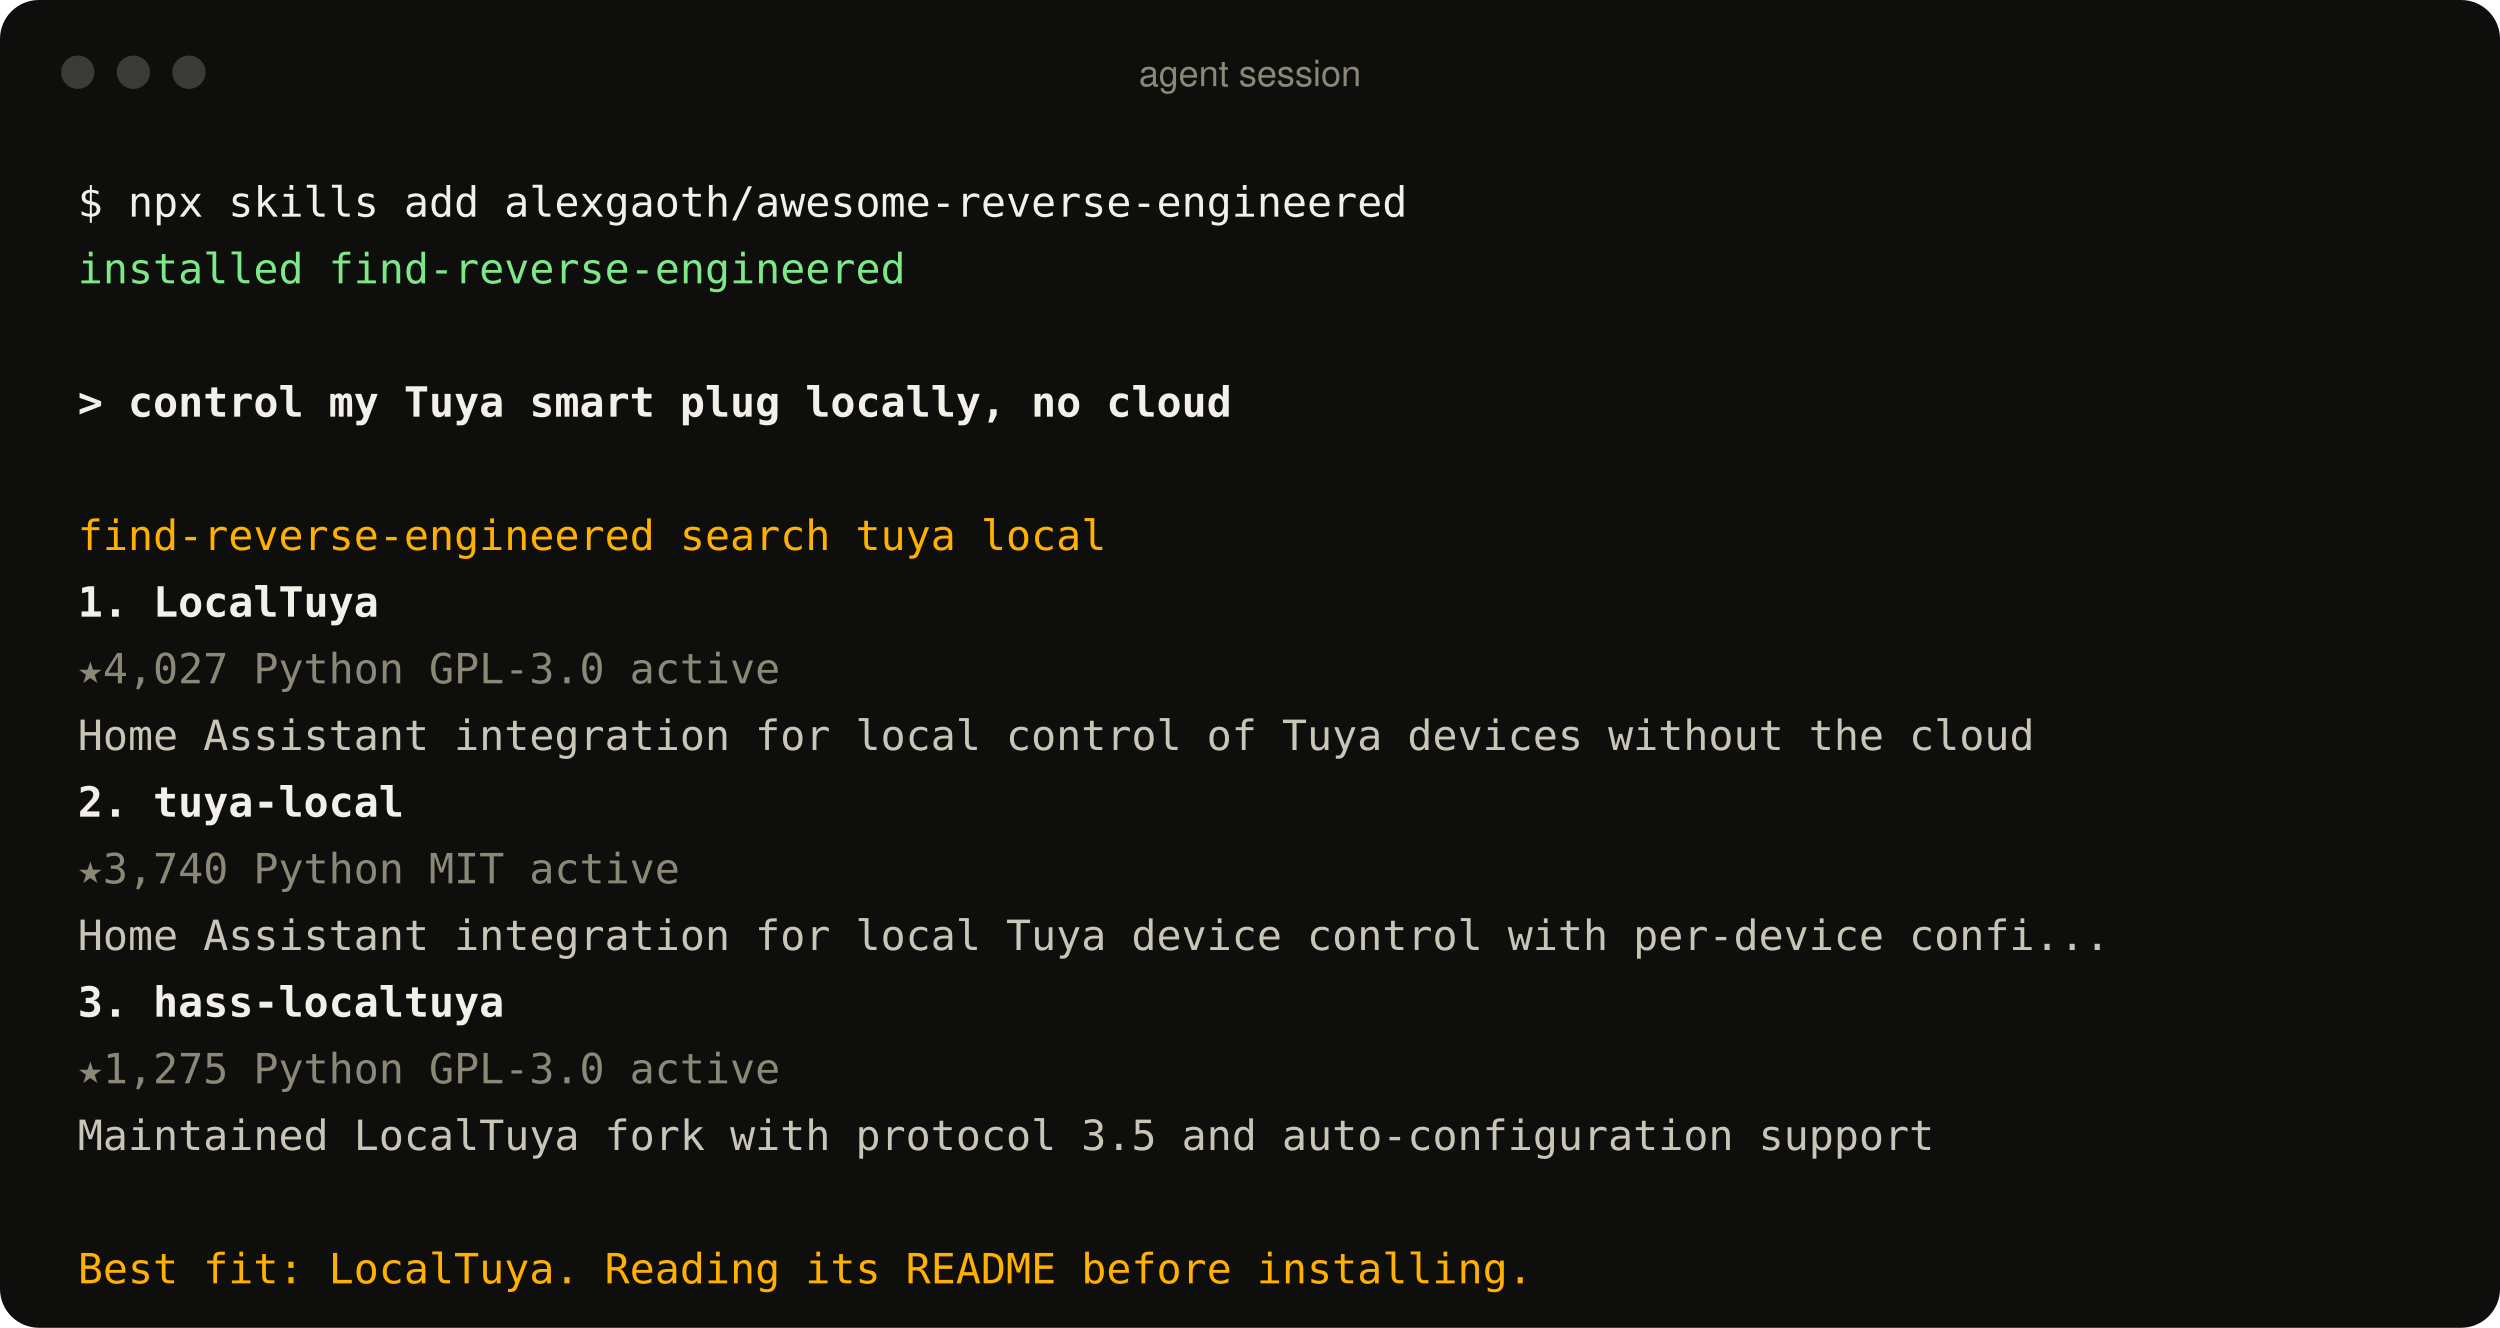
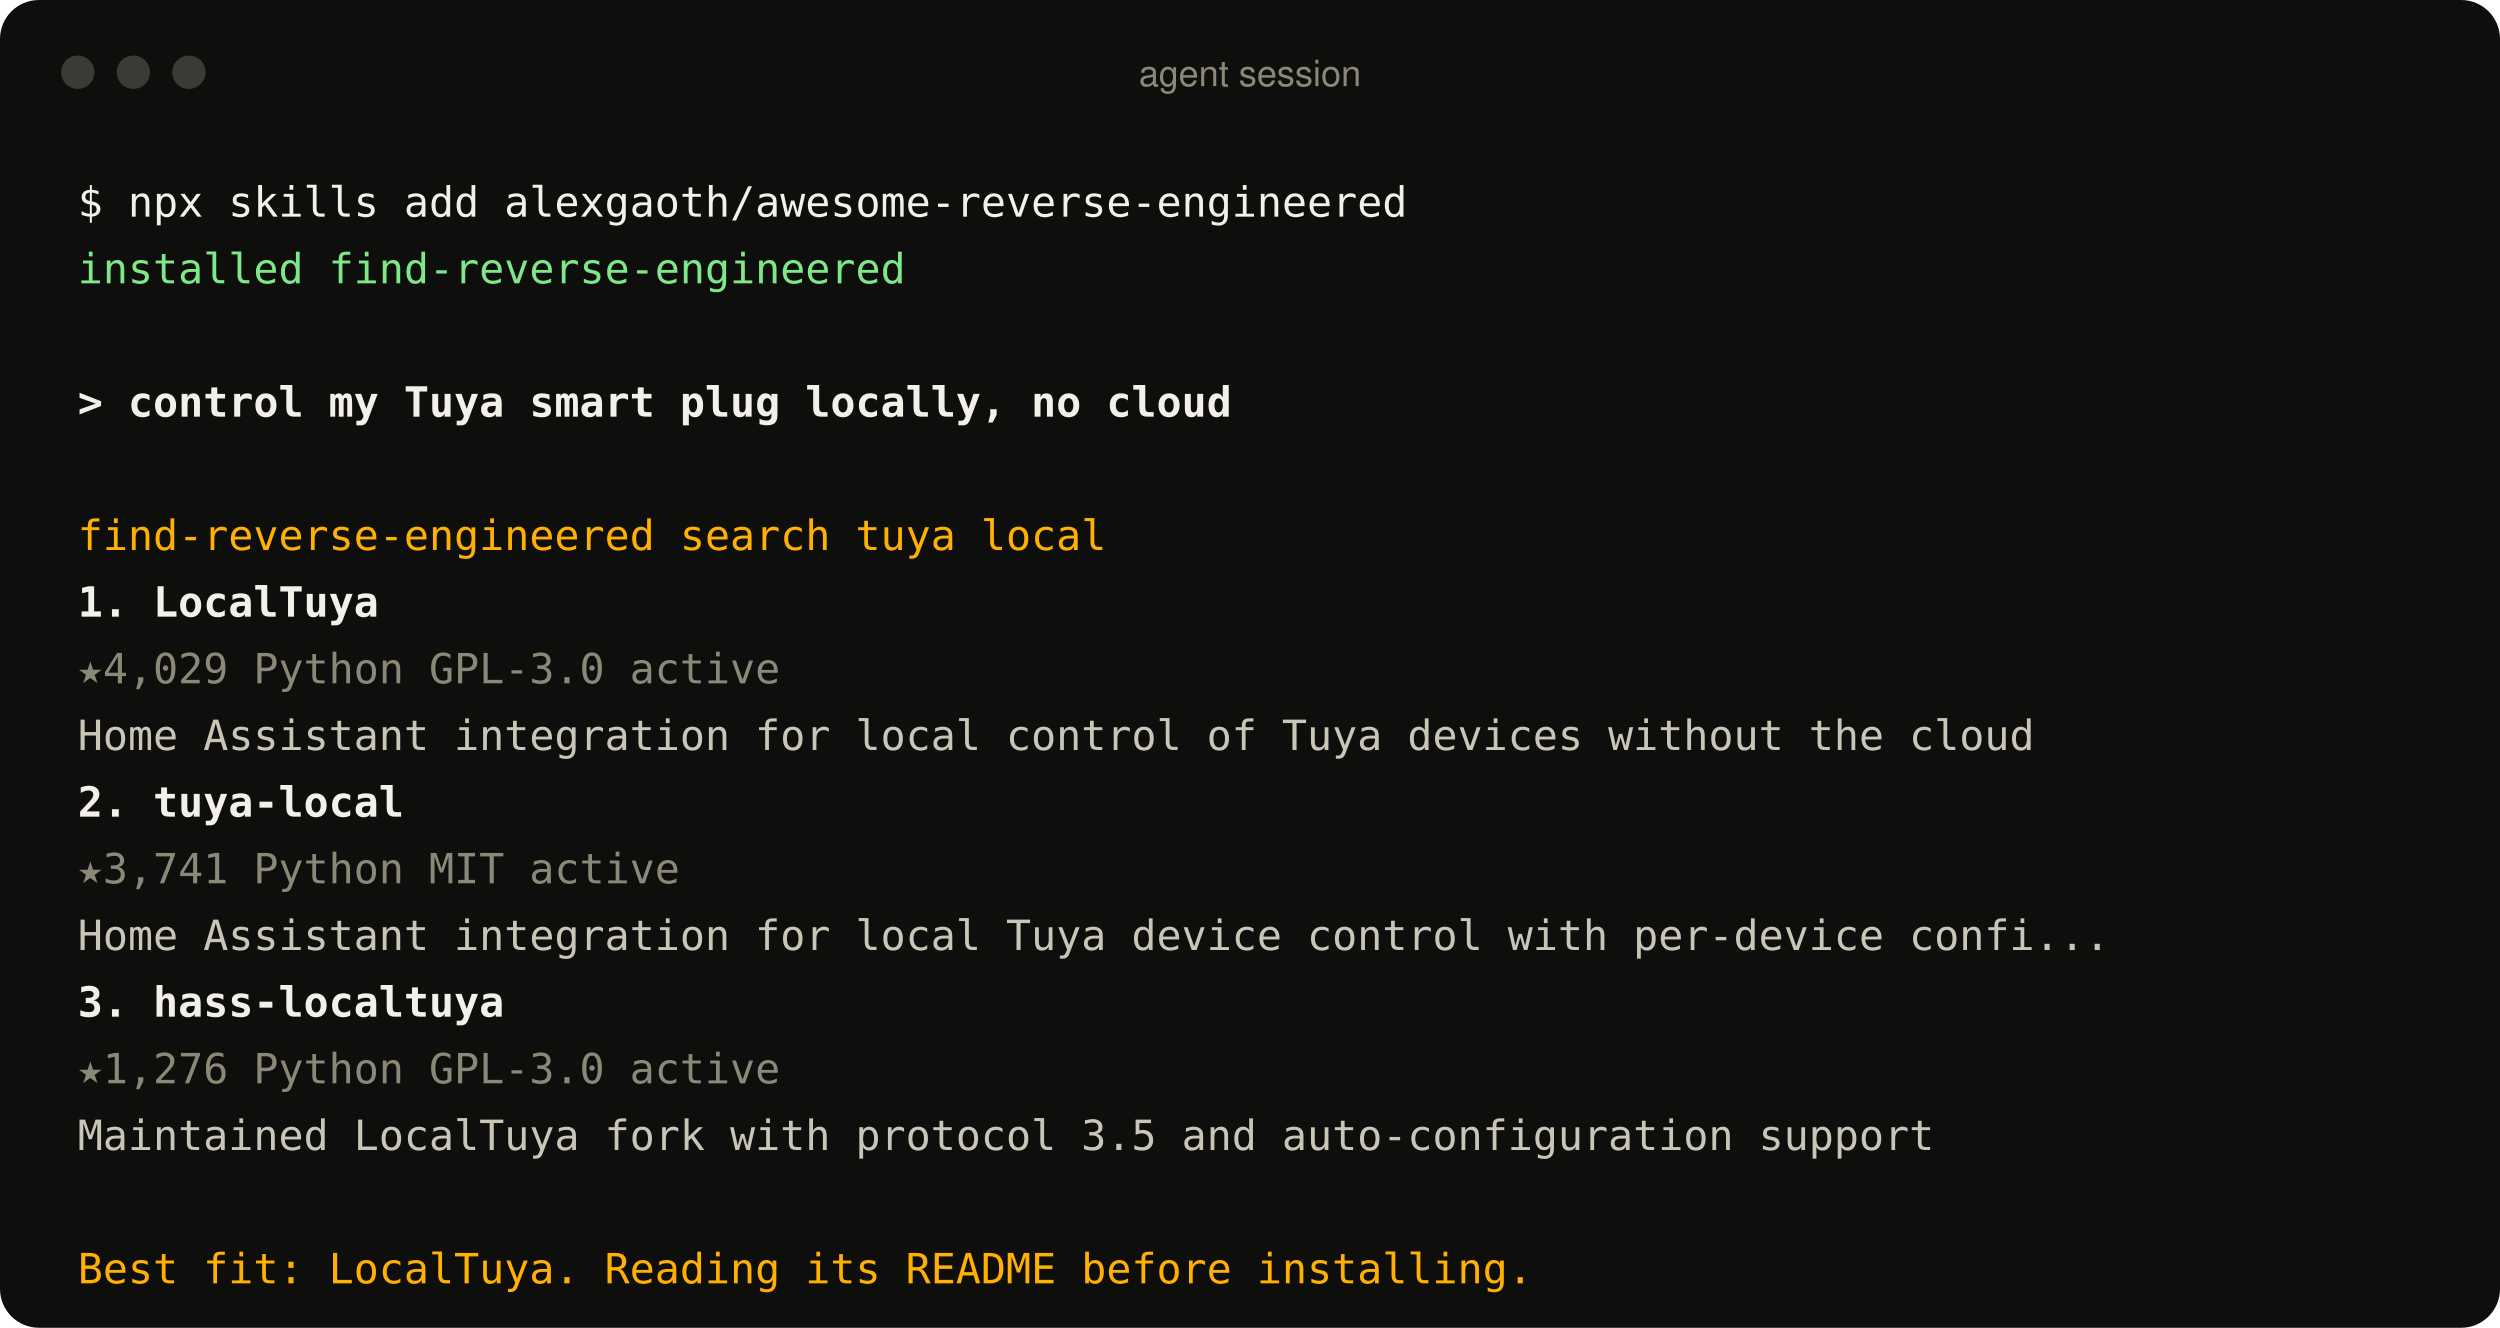
<svg xmlns="http://www.w3.org/2000/svg" width="900" height="478" viewBox="0 0 900 478" role="img" aria-label="An agent using the find-reverse-engineered skill">
  <style>
text{font:15px ui-monospace, SFMono-Regular, Menlo, Consolas, monospace;fill:#c9c6b8;white-space:pre}
.p{fill:#f2f0e8} .ok{fill:#7ee787} .u{fill:#f2f0e8;font-weight:600} .a{fill:#ffb000}
.r{fill:#f2f0e8;font-weight:600} .m{fill:#8b8878} .d{fill:#c9c6b8} .bar{font:13px -apple-system, BlinkMacSystemFont, 'Segoe UI', Helvetica, Arial, sans-serif;fill:#8b8878}
</style>
  <rect width="900" height="478" rx="14" fill="#0e0f0d" />
  <circle cx="28" cy="26" r="6" fill="#3a3b36" />
  <circle cx="48" cy="26" r="6" fill="#3a3b36" />
  <circle cx="68" cy="26" r="6" fill="#3a3b36" />
  <text x="450" y="31" text-anchor="middle" class="bar">agent session</text>
  <text x="28" y="78" class="p">$ npx skills add alexgaoth/awesome-reverse-engineered</text>
  <text x="28" y="102" class="ok">  installed find-reverse-engineered</text>
  <text x="28" y="150" class="u">&gt; control my Tuya smart plug locally, no cloud</text>
  <text x="28" y="198" class="a">  find-reverse-engineered  search tuya local</text>
  <text x="28" y="222" class="r">  1. LocalTuya</text>
-   <text x="28" y="246" class="m">     ★4,027  Python  GPL-3.0  active</text>
+   <text x="28" y="246" class="m">     ★4,029  Python  GPL-3.0  active</text>
  <text x="28" y="270" class="d">     Home Assistant integration for local control of Tuya devices without the cloud</text>
  <text x="28" y="294" class="r">  2. tuya-local</text>
-   <text x="28" y="318" class="m">     ★3,740  Python  MIT  active</text>
+   <text x="28" y="318" class="m">     ★3,741  Python  MIT  active</text>
  <text x="28" y="342" class="d">     Home Assistant integration for local Tuya device control with per-device confi...</text>
  <text x="28" y="366" class="r">  3. hass-localtuya</text>
-   <text x="28" y="390" class="m">     ★1,275  Python  GPL-3.0  active</text>
+   <text x="28" y="390" class="m">     ★1,276  Python  GPL-3.0  active</text>
  <text x="28" y="414" class="d">     Maintained LocalTuya fork with protocol 3.5 and auto-configuration support</text>
  <text x="28" y="462" class="a">  Best fit: LocalTuya. Reading its README before installing.</text>
</svg>
